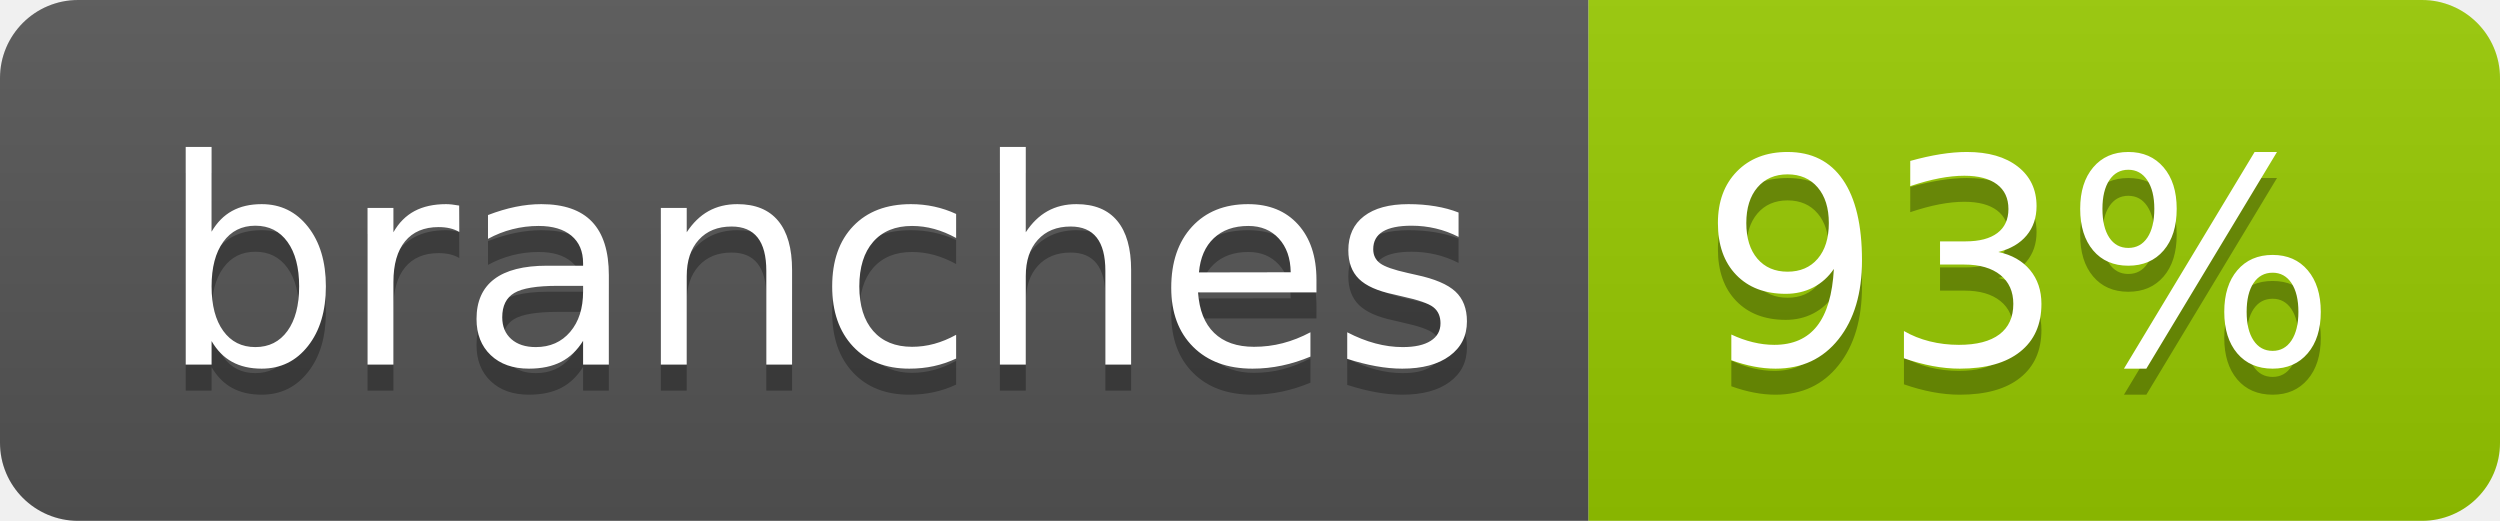
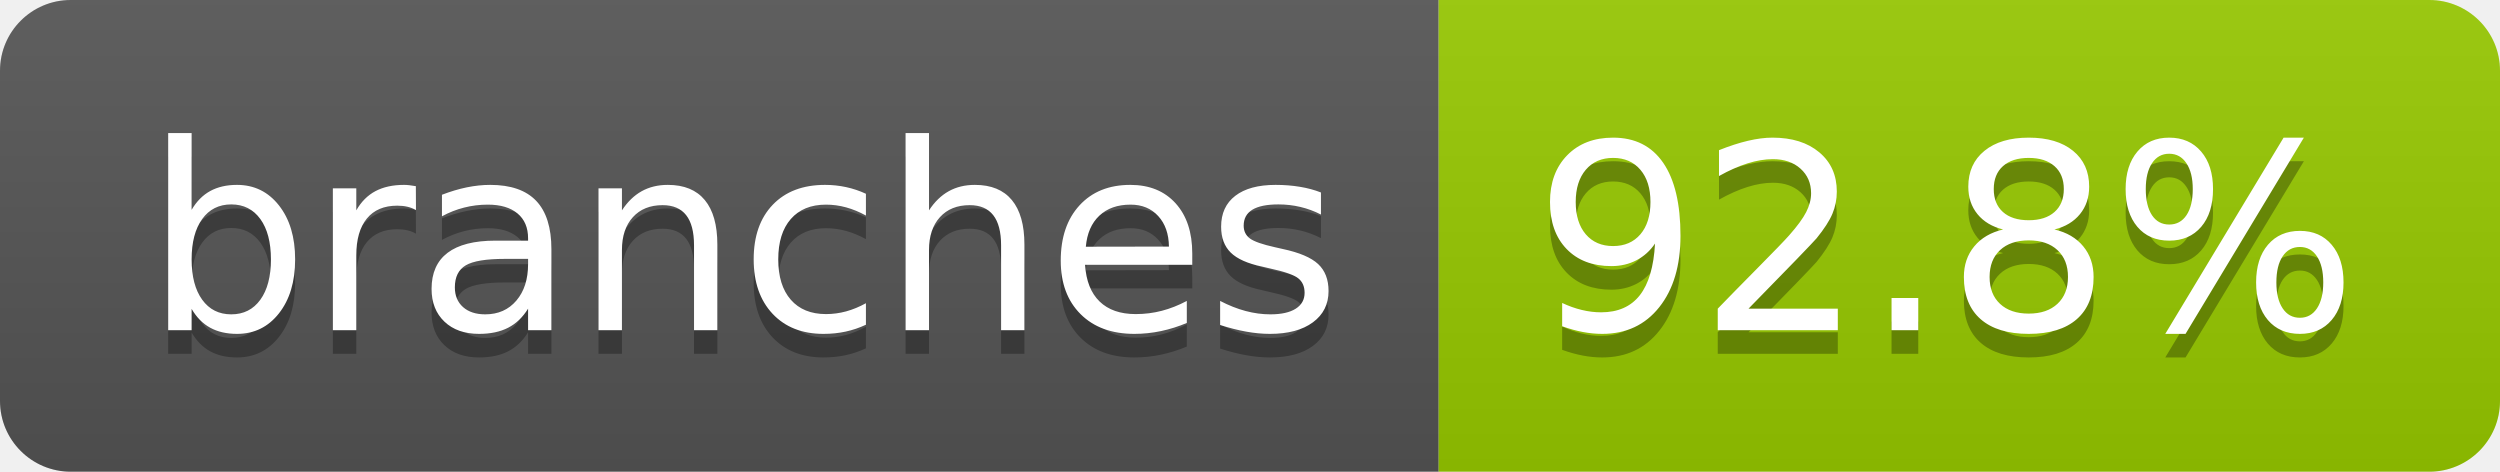
- <svg xmlns="http://www.w3.org/2000/svg" width="96" height="20" role="img" aria-label="branches: 93%">
+ <svg xmlns="http://www.w3.org/2000/svg" width="106" height="20" role="img" aria-label="branches: 92.8%">
  <linearGradient id="s" x2="0" y2="100%">
    <stop offset="0" stop-color="#bbb" stop-opacity=".1" />
    <stop offset="1" stop-opacity=".1" />
  </linearGradient>
  <clipPath id="r">
-     <rect width="96" height="20" rx="3" fill="#fff" />
+     <rect width="106" height="20" rx="3" fill="#fff" />
  </clipPath>
  <g clip-path="url(#r)">
    <rect width="61" height="20" fill="#555" />
-     <rect x="61" width="35" height="20" fill="#97ca00" />
-     <rect width="96" height="20" fill="url(#s)" />
+     <rect x="61" width="45" height="20" fill="#97ca00" />
+     <rect width="106" height="20" fill="url(#s)" />
  </g>
  <g fill="#fff" text-anchor="middle" font-family="Verdana,Geneva,DejaVu Sans,sans-serif" text-rendering="geometricPrecision" font-size="110">
    <text aria-hidden="true" x="315" y="150" fill="#010101" fill-opacity=".3" transform="scale(.1)" textLength="507">branches</text>
    <text x="315" y="140" transform="scale(.1)" fill="#fff" textLength="507">branches</text>
-     <text aria-hidden="true" x="775" y="150" fill="#010101" fill-opacity=".3" transform="scale(.1)" textLength="245">93%</text>
-     <text x="775" y="140" transform="scale(.1)" fill="#fff" textLength="245">93%</text>
+     <text aria-hidden="true" x="825" y="150" fill="#010101" fill-opacity=".3" transform="scale(.1)" textLength="350">92.8%</text>
+     <text x="825" y="140" transform="scale(.1)" fill="#fff" textLength="350">92.8%</text>
  </g>
</svg>
